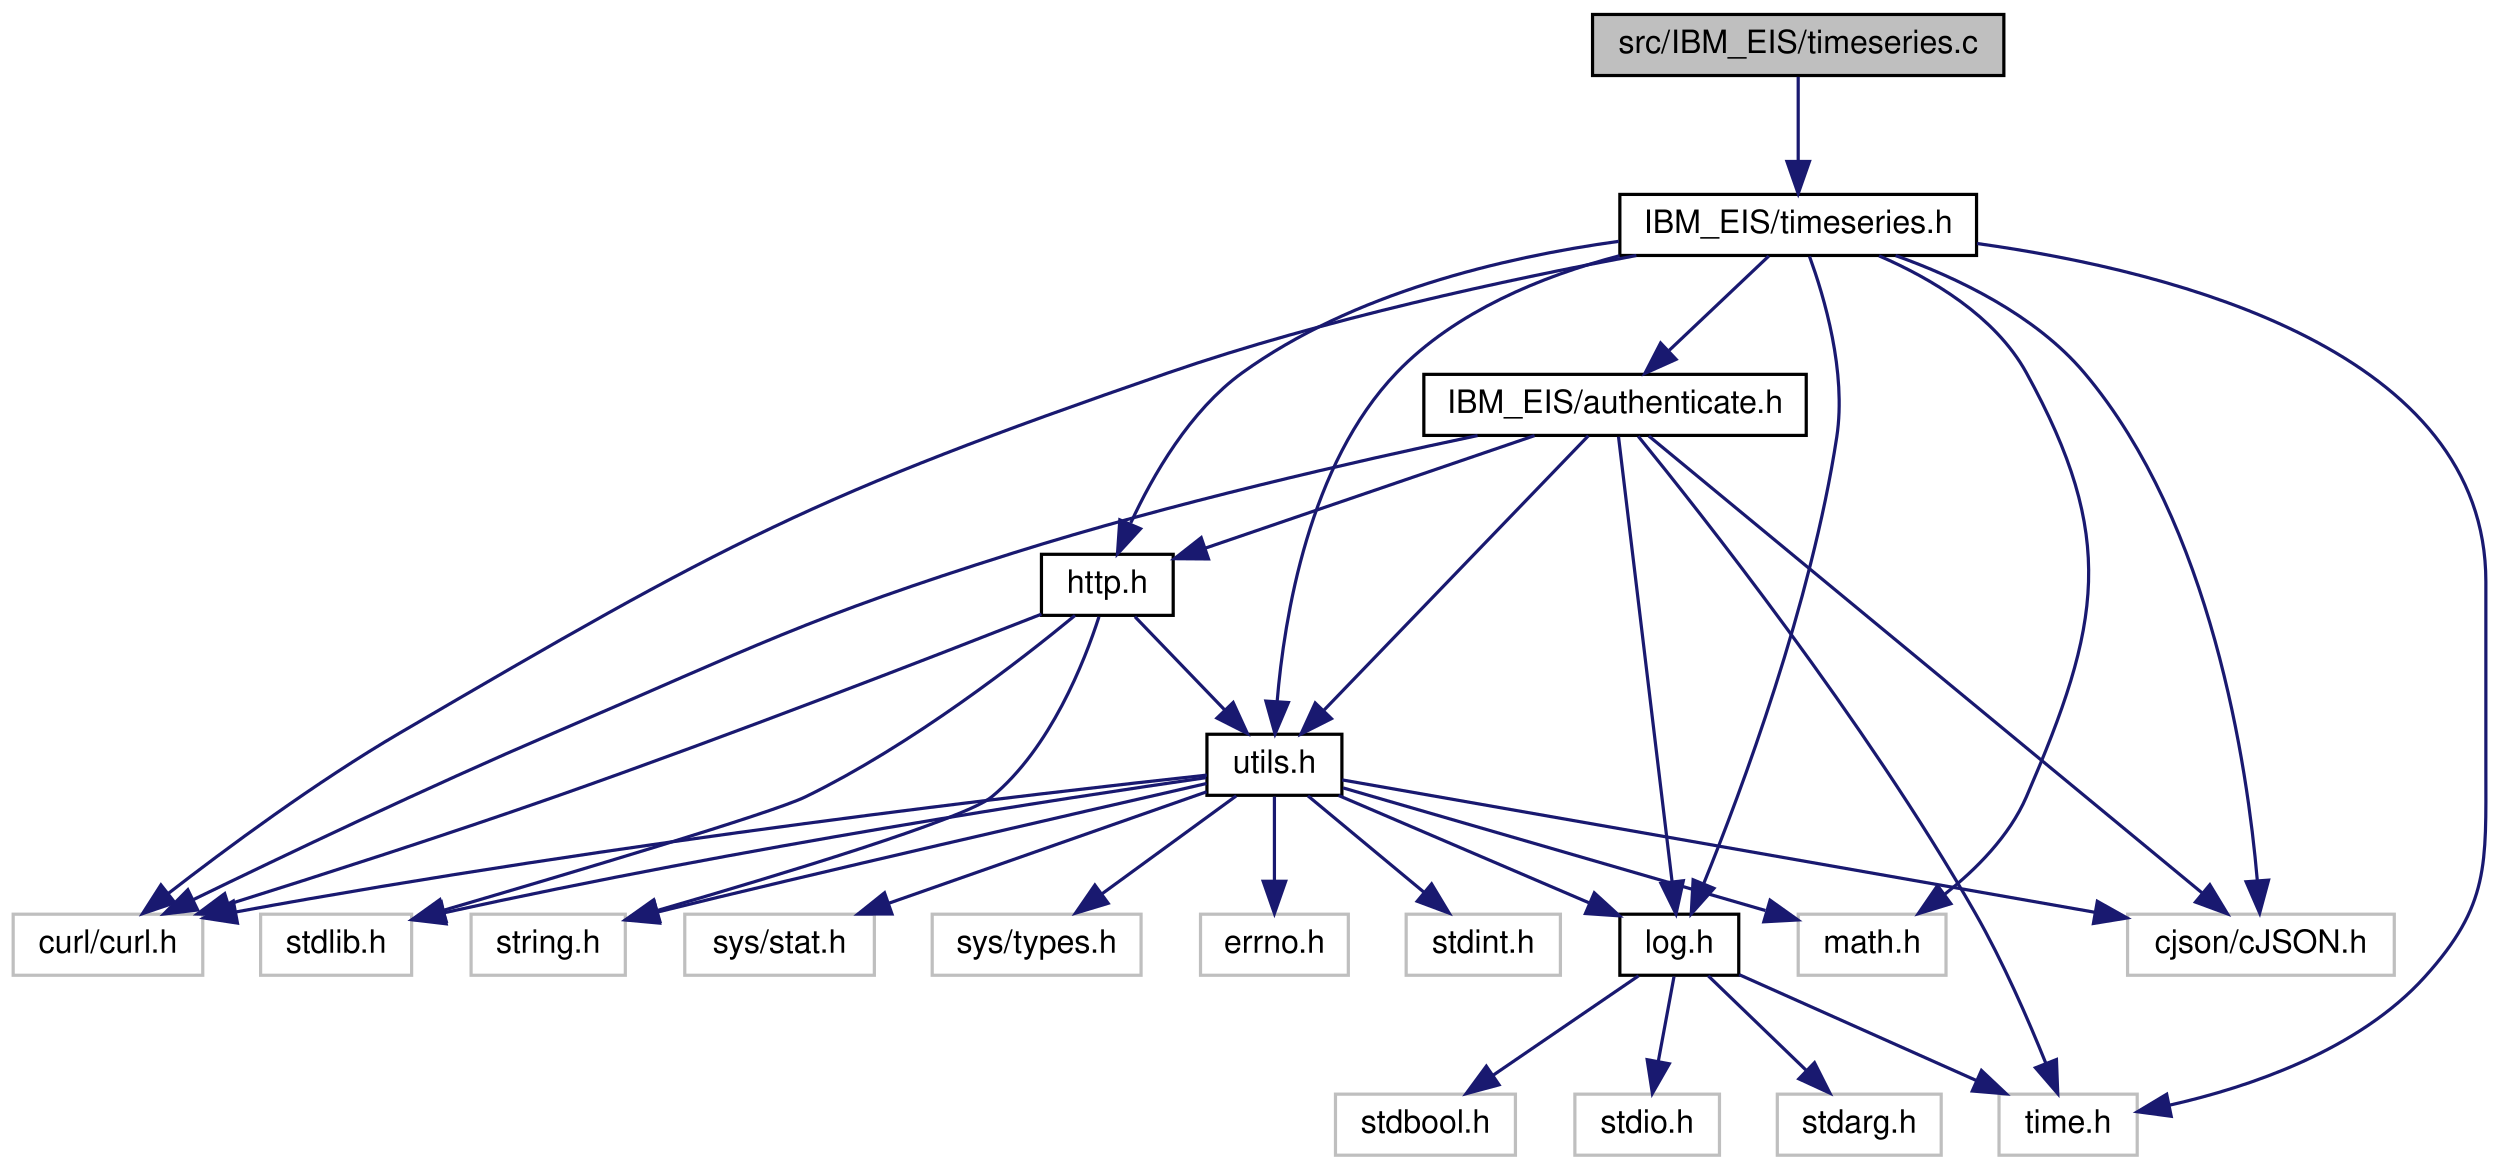
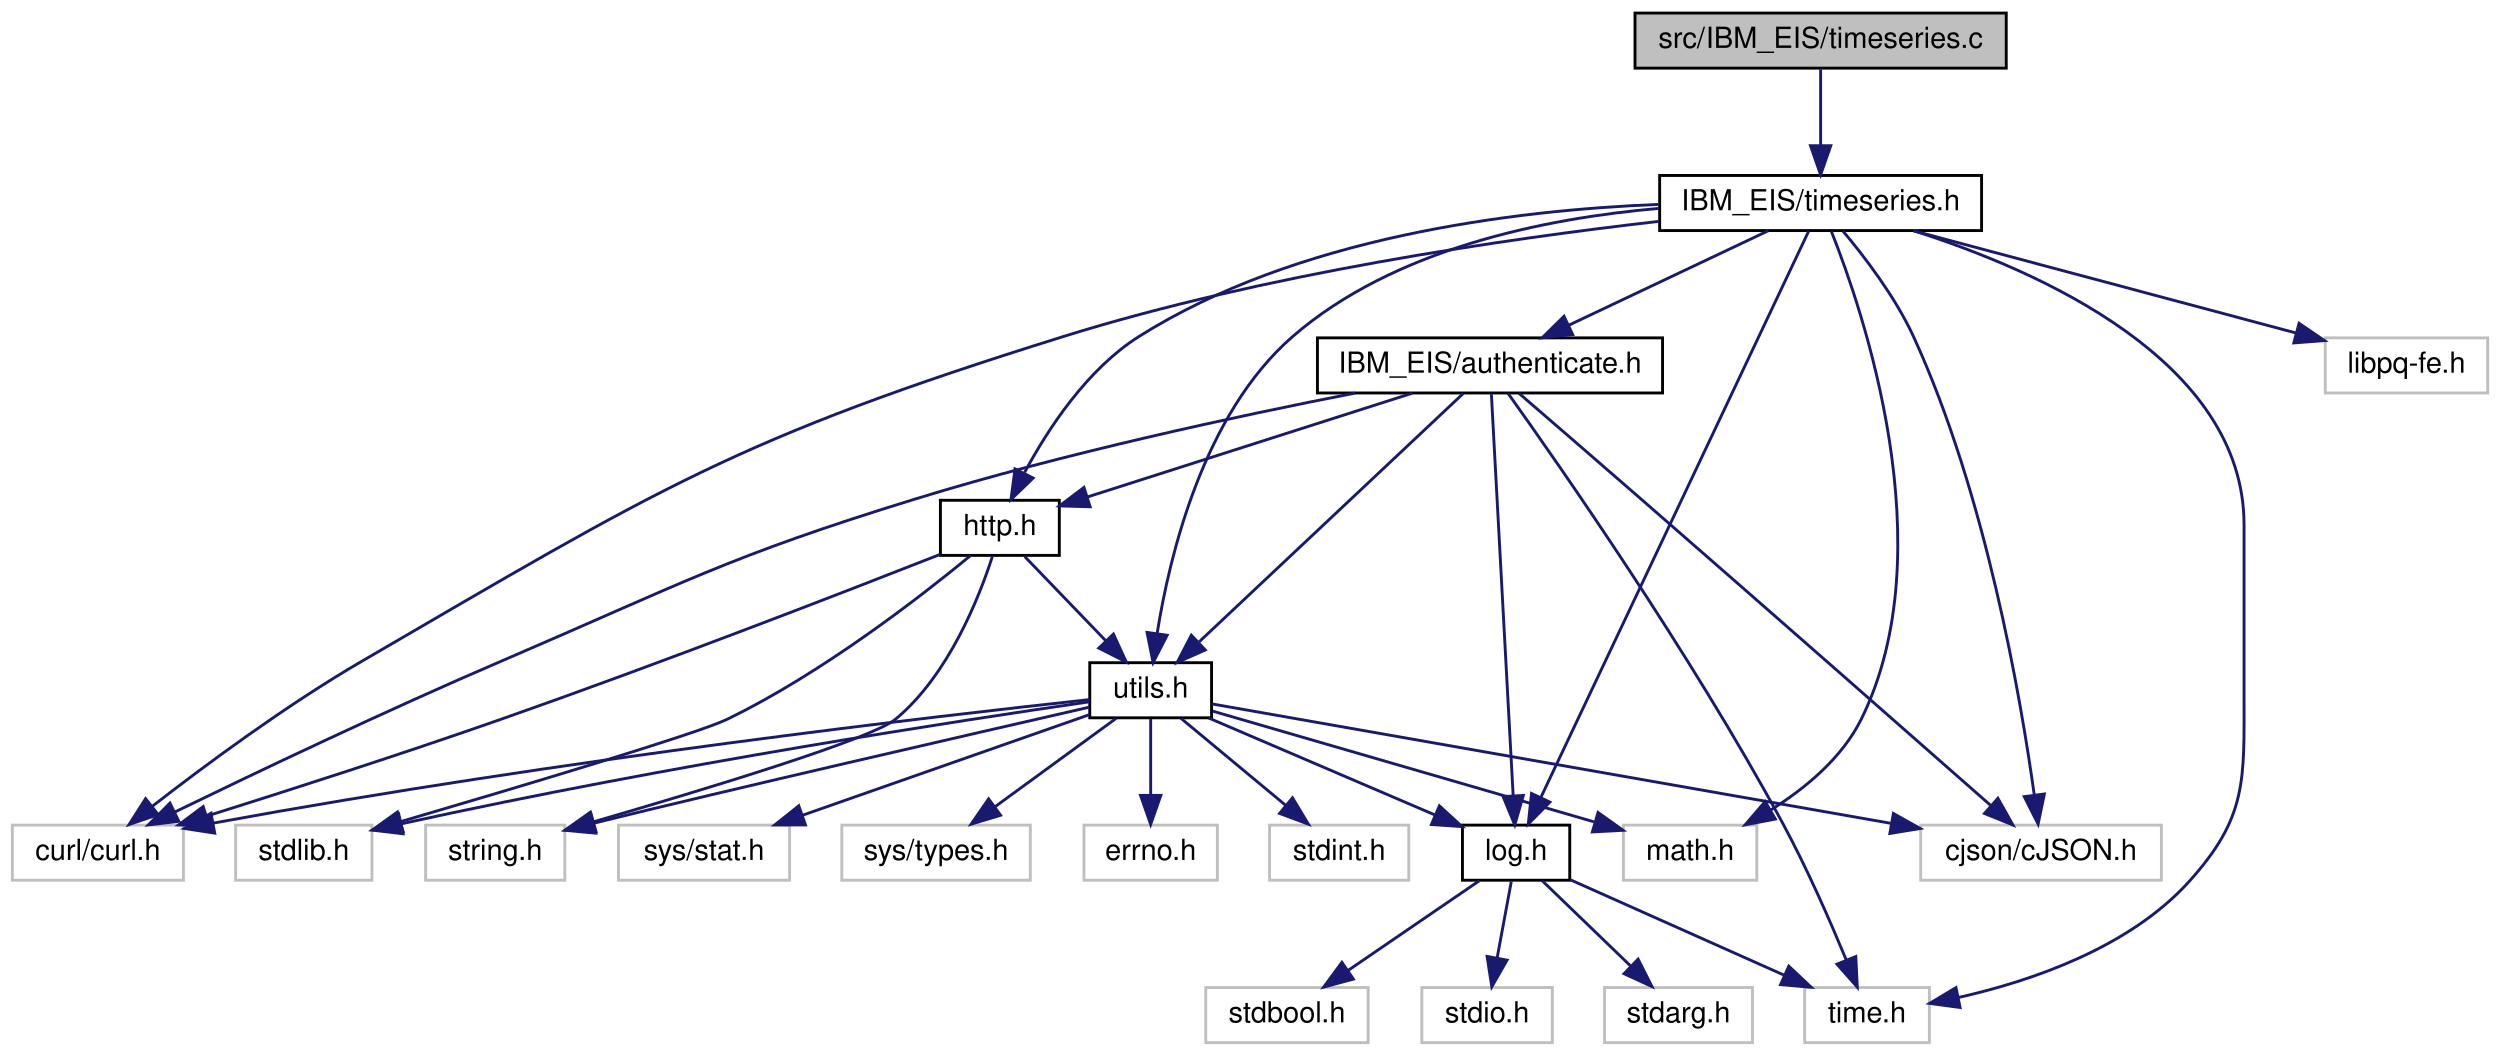
- <svg xmlns="http://www.w3.org/2000/svg" xmlns:xlink="http://www.w3.org/1999/xlink" width="778pt" height="364pt" viewBox="0.00 0.00 777.80 364.00">
+ <svg xmlns="http://www.w3.org/2000/svg" xmlns:xlink="http://www.w3.org/1999/xlink" width="862pt" height="364pt" viewBox="0.00 0.00 861.50 364.00">
  <g id="graph0" class="graph" transform="scale(1 1) rotate(0) translate(4 360)">
    <g id="node1" class="node">
      <g id="a_node1">
        <a xlink:title=" ">
-           <polygon fill="#bfbfbf" stroke="black" points="491.5,-336.5 491.5,-355.5 619.5,-355.5 619.5,-336.5 491.5,-336.5" />
-           <text text-anchor="middle" x="555.5" y="-343.5" font-family="Helvetica,sans-Serif" font-size="10.00">src/IBM_EIS/timeseries.c</text>
+           <polygon fill="#bfbfbf" stroke="black" points="559.5,-336.5 559.5,-355.5 687.5,-355.5 687.5,-336.5 559.5,-336.5" />
+           <text text-anchor="middle" x="623.5" y="-343.5" font-family="Helvetica,sans-Serif" font-size="10.00">src/IBM_EIS/timeseries.c</text>
        </a>
      </g>
    </g>
    <g id="node2" class="node">
      <g id="a_node2">
        <a xlink:href="timeseries_8h.html" target="_top" xlink:title=" ">
-           <polygon fill="none" stroke="black" points="500,-280.5 500,-299.5 611,-299.5 611,-280.5 500,-280.5" />
-           <text text-anchor="middle" x="555.5" y="-287.5" font-family="Helvetica,sans-Serif" font-size="10.00">IBM_EIS/timeseries.h</text>
+           <polygon fill="none" stroke="black" points="568,-280.5 568,-299.5 679,-299.5 679,-280.5 568,-280.5" />
+           <text text-anchor="middle" x="623.5" y="-287.5" font-family="Helvetica,sans-Serif" font-size="10.00">IBM_EIS/timeseries.h</text>
        </a>
      </g>
    </g>
    <g id="edge1" class="edge">
-       <path fill="none" stroke="midnightblue" d="M555.5,-336.08C555.5,-329.01 555.5,-318.86 555.5,-309.99" />
-       <polygon fill="midnightblue" stroke="midnightblue" points="559,-309.75 555.5,-299.75 552,-309.75 559,-309.75" />
+       <path fill="none" stroke="midnightblue" d="M623.5,-336.08C623.5,-329.01 623.5,-318.86 623.5,-309.99" />
+       <polygon fill="midnightblue" stroke="midnightblue" points="627,-309.75 623.5,-299.75 620,-309.75 627,-309.75" />
    </g>
    <g id="node3" class="node">
      <g id="a_node3">
        <a xlink:title=" ">
          <polygon fill="none" stroke="#bfbfbf" points="0,-56.5 0,-75.5 59,-75.5 59,-56.5 0,-56.5" />
          <text text-anchor="middle" x="29.5" y="-63.5" font-family="Helvetica,sans-Serif" font-size="10.00">curl/curl.h</text>
        </a>
      </g>
    </g>
    <g id="edge2" class="edge">
-       <path fill="none" stroke="midnightblue" d="M505.14,-280.49C465.05,-273 407.86,-260.67 359.5,-244 248.6,-205.77 221.76,-191.23 120.5,-132 94.29,-116.67 66.14,-95.81 48.2,-81.9" />
-       <polygon fill="midnightblue" stroke="midnightblue" points="50.3,-79.1 40.27,-75.68 45.98,-84.61 50.3,-79.1" />
+       <path fill="none" stroke="midnightblue" d="M567.77,-283.68C514.23,-277.58 431.53,-265.51 362.5,-244 249.35,-208.74 222.94,-191.59 120.5,-132 94.25,-116.73 66.11,-95.86 48.18,-81.93" />
+       <polygon fill="midnightblue" stroke="midnightblue" points="50.28,-79.13 40.26,-75.7 45.96,-84.63 50.28,-79.13" />
    </g>
    <g id="node4" class="node">
      <g id="a_node4">
        <a xlink:title=" ">
          <polygon fill="none" stroke="#bfbfbf" points="658,-56.5 658,-75.5 741,-75.5 741,-56.5 658,-56.5" />
          <text text-anchor="middle" x="699.5" y="-63.5" font-family="Helvetica,sans-Serif" font-size="10.00">cjson/cJSON.h</text>
        </a>
      </g>
    </g>
    <g id="edge3" class="edge">
-       <path fill="none" stroke="midnightblue" d="M585.81,-280.46C605.13,-273.56 629.29,-261.98 644.5,-244 684.26,-196.98 695.31,-121.35 698.36,-86.16" />
-       <polygon fill="midnightblue" stroke="midnightblue" points="701.87,-86.1 699.11,-75.87 694.89,-85.59 701.87,-86.1" />
+       <path fill="none" stroke="midnightblue" d="M631.2,-280.32C638.47,-271.68 649.17,-257.76 655.5,-244 680.46,-189.7 692.53,-119.25 697.15,-85.99" />
+       <polygon fill="midnightblue" stroke="midnightblue" points="700.65,-86.23 698.49,-75.86 693.71,-85.32 700.65,-86.23" />
    </g>
    <g id="node5" class="node">
      <g id="a_node5">
        <a xlink:title=" ">
          <polygon fill="none" stroke="#bfbfbf" points="555.5,-56.5 555.5,-75.5 601.5,-75.5 601.5,-56.5 555.5,-56.5" />
          <text text-anchor="middle" x="578.5" y="-63.5" font-family="Helvetica,sans-Serif" font-size="10.00">math.h</text>
        </a>
      </g>
    </g>
    <g id="edge4" class="edge">
-       <path fill="none" stroke="midnightblue" d="M580.66,-280.38C596.92,-273.34 616.79,-261.65 626.5,-244 654.78,-192.6 649.82,-165.83 626.5,-112 621.23,-99.84 610.88,-89.46 601.14,-81.74" />
-       <polygon fill="midnightblue" stroke="midnightblue" points="603,-78.77 592.87,-75.67 598.86,-84.41 603,-78.77" />
+       <path fill="none" stroke="midnightblue" d="M627.17,-280.3C637.86,-253.52 666.49,-170.57 637.5,-112 630.9,-98.66 618.24,-88.19 606.33,-80.73" />
+       <polygon fill="midnightblue" stroke="midnightblue" points="607.89,-77.59 597.48,-75.6 604.38,-83.64 607.89,-77.59" />
    </g>
    <g id="node6" class="node">
      <g id="a_node6">
        <a xlink:title=" ">
          <polygon fill="none" stroke="#bfbfbf" points="618,-0.5 618,-19.5 661,-19.5 661,-0.5 618,-0.5" />
          <text text-anchor="middle" x="639.5" y="-7.5" font-family="Helvetica,sans-Serif" font-size="10.00">time.h</text>
        </a>
      </g>
    </g>
    <g id="edge5" class="edge">
-       <path fill="none" stroke="midnightblue" d="M611.17,-284.22C674.57,-275.37 769.5,-250.22 769.5,-179 769.5,-179 769.5,-179 769.5,-121 769.5,-90.9 770.68,-78.33 750.5,-56 729.88,-33.19 696.04,-21.72 671.14,-16.09" />
+       <path fill="none" stroke="midnightblue" d="M655.54,-280.44C698.52,-266.78 769.5,-235.65 769.5,-179 769.5,-179 769.5,-179 769.5,-121 769.5,-90.9 770.68,-78.33 750.5,-56 729.88,-33.19 696.04,-21.72 671.14,-16.09" />
      <polygon fill="midnightblue" stroke="midnightblue" points="671.58,-12.61 661.08,-14.03 670.17,-19.47 671.58,-12.61" />
    </g>
    <g id="node7" class="node">
      <g id="a_node7">
+         <a xlink:title=" ">
+           <polygon fill="none" stroke="#bfbfbf" points="797.5,-224.5 797.5,-243.5 853.5,-243.5 853.5,-224.5 797.5,-224.5" />
+           <text text-anchor="middle" x="825.5" y="-231.5" font-family="Helvetica,sans-Serif" font-size="10.00">libpq-fe.h</text>
+         </a>
+       </g>
+     </g>
+     <g id="edge6" class="edge">
+       <path fill="none" stroke="midnightblue" d="M655.51,-280.44C691.35,-270.86 749.4,-255.34 787.52,-245.15" />
+       <polygon fill="midnightblue" stroke="midnightblue" points="788.47,-248.52 797.23,-242.56 786.66,-241.76 788.47,-248.52" />
+     </g>
+     <g id="node8" class="node">
+       <g id="a_node8">
        <a xlink:href="log_8h.html" target="_top" xlink:title=" ">
          <polygon fill="none" stroke="black" points="500,-56.5 500,-75.5 537,-75.5 537,-56.5 500,-56.5" />
          <text text-anchor="middle" x="518.5" y="-63.5" font-family="Helvetica,sans-Serif" font-size="10.00">log.h</text>
        </a>
      </g>
    </g>
-     <g id="edge6" class="edge">
-       <path fill="none" stroke="midnightblue" d="M559.02,-280.2C563.57,-267.73 570.58,-244.19 567.5,-224 559.6,-172.19 537.84,-113.96 526.15,-85.16" />
-       <polygon fill="midnightblue" stroke="midnightblue" points="529.27,-83.54 522.22,-75.63 522.8,-86.21 529.27,-83.54" />
-     </g>
-     <g id="node11" class="node">
-       <g id="a_node11">
-         <a xlink:href="_i_b_m___e_i_s_2authenticate_8h.html" target="_top" xlink:title=" ">
-           <polygon fill="none" stroke="black" points="439,-224.5 439,-243.5 558,-243.5 558,-224.5 439,-224.5" />
-           <text text-anchor="middle" x="498.5" y="-231.5" font-family="Helvetica,sans-Serif" font-size="10.00">IBM_EIS/authenticate.h</text>
-         </a>
-       </g>
-     </g>
-     <g id="edge11" class="edge">
-       <path fill="none" stroke="midnightblue" d="M546.34,-280.32C538,-272.42 525.47,-260.55 515.32,-250.94" />
-       <polygon fill="midnightblue" stroke="midnightblue" points="517.49,-248.17 507.82,-243.83 512.68,-253.25 517.49,-248.17" />
+     <g id="edge7" class="edge">
+       <path fill="none" stroke="midnightblue" d="M619.38,-280.3C603.84,-247.42 548.48,-130.39 527.06,-85.09" />
+       <polygon fill="midnightblue" stroke="midnightblue" points="530.14,-83.43 522.7,-75.88 523.81,-86.42 530.14,-83.43" />
    </g>
    <g id="node12" class="node">
      <g id="a_node12">
+         <a xlink:href="_i_b_m___e_i_s_2authenticate_8h.html" target="_top" xlink:title=" ">
+           <polygon fill="none" stroke="black" points="450,-224.5 450,-243.5 569,-243.5 569,-224.5 450,-224.5" />
+           <text text-anchor="middle" x="509.5" y="-231.5" font-family="Helvetica,sans-Serif" font-size="10.00">IBM_EIS/authenticate.h</text>
+         </a>
+       </g>
+     </g>
+     <g id="edge12" class="edge">
+       <path fill="none" stroke="midnightblue" d="M605.44,-280.44C586.93,-271.68 557.92,-257.94 536.64,-247.86" />
+       <polygon fill="midnightblue" stroke="midnightblue" points="538.01,-244.63 527.48,-243.52 535.02,-250.96 538.01,-244.63" />
+     </g>
+     <g id="node13" class="node">
+       <g id="a_node13">
        <a xlink:href="http_8h.html" target="_top" xlink:title=" ">
          <polygon fill="none" stroke="black" points="320,-168.5 320,-187.5 361,-187.5 361,-168.5 320,-168.5" />
          <text text-anchor="middle" x="340.5" y="-175.5" font-family="Helvetica,sans-Serif" font-size="10.00">http.h</text>
        </a>
      </g>
    </g>
-     <g id="edge32" class="edge">
-       <path fill="none" stroke="midnightblue" d="M499.65,-284.9C463.4,-279.88 416.71,-268.72 382.5,-244 366.2,-232.22 354.6,-212 347.78,-197.23" />
-       <polygon fill="midnightblue" stroke="midnightblue" points="350.83,-195.44 343.66,-187.64 344.39,-198.21 350.83,-195.44" />
-     </g>
-     <g id="node15" class="node">
-       <g id="a_node15">
+     <g id="edge33" class="edge">
+       <path fill="none" stroke="midnightblue" d="M567.58,-289.52C517.16,-287.51 442.81,-278.2 388.5,-244 370.56,-232.7 357.07,-212.09 349.03,-197.1" />
+       <polygon fill="midnightblue" stroke="midnightblue" points="351.98,-195.16 344.35,-187.8 345.72,-198.31 351.98,-195.16" />
+     </g>
+     <g id="node16" class="node">
+       <g id="a_node16">
        <a xlink:href="utils_8h.html" target="_top" xlink:title=" ">
          <polygon fill="none" stroke="black" points="371.5,-112.5 371.5,-131.5 413.5,-131.5 413.5,-112.5 371.5,-112.5" />
          <text text-anchor="middle" x="392.5" y="-119.5" font-family="Helvetica,sans-Serif" font-size="10.00">utils.h</text>
        </a>
      </g>
    </g>
-     <g id="edge33" class="edge">
-       <path fill="none" stroke="midnightblue" d="M499.91,-280.42C475.72,-274.07 448.78,-263.06 430.5,-244 403.28,-215.63 395.54,-167.96 393.35,-141.72" />
-       <polygon fill="midnightblue" stroke="midnightblue" points="396.84,-141.37 392.7,-131.62 389.85,-141.82 396.84,-141.37" />
-     </g>
-     <g id="edge10" class="edge">
+     <g id="edge34" class="edge">
+       <path fill="none" stroke="midnightblue" d="M567.73,-288.15C528.23,-284.73 476.3,-274.17 441.5,-244 410.63,-217.24 398.94,-168.18 394.72,-141.48" />
+       <polygon fill="midnightblue" stroke="midnightblue" points="398.19,-140.97 393.34,-131.54 391.25,-141.93 398.19,-140.97" />
+     </g>
+     <g id="edge11" class="edge">
      <path fill="none" stroke="midnightblue" d="M537.14,-56.68C556.86,-47.88 588.22,-33.88 611.04,-23.7" />
      <polygon fill="midnightblue" stroke="midnightblue" points="612.53,-26.87 620.24,-19.6 609.68,-20.48 612.53,-26.87" />
    </g>
-     <g id="node8" class="node">
-       <g id="a_node8">
+     <g id="node9" class="node">
+       <g id="a_node9">
        <a xlink:title=" ">
          <polygon fill="none" stroke="#bfbfbf" points="486,-0.5 486,-19.5 531,-19.5 531,-0.5 486,-0.5" />
          <text text-anchor="middle" x="508.5" y="-7.5" font-family="Helvetica,sans-Serif" font-size="10.00">stdio.h</text>
        </a>
      </g>
    </g>
-     <g id="edge7" class="edge">
+     <g id="edge8" class="edge">
      <path fill="none" stroke="midnightblue" d="M516.85,-56.08C515.52,-48.93 513.62,-38.64 511.96,-29.69" />
      <polygon fill="midnightblue" stroke="midnightblue" points="515.38,-28.95 510.12,-19.75 508.5,-30.22 515.38,-28.95" />
    </g>
-     <g id="node9" class="node">
-       <g id="a_node9">
+     <g id="node10" class="node">
+       <g id="a_node10">
        <a xlink:title=" ">
          <polygon fill="none" stroke="#bfbfbf" points="549,-0.5 549,-19.5 600,-19.5 600,-0.5 549,-0.5" />
          <text text-anchor="middle" x="574.5" y="-7.5" font-family="Helvetica,sans-Serif" font-size="10.00">stdarg.h</text>
        </a>
      </g>
    </g>
-     <g id="edge8" class="edge">
+     <g id="edge9" class="edge">
      <path fill="none" stroke="midnightblue" d="M527.5,-56.32C535.69,-48.42 548.01,-36.55 557.97,-26.94" />
      <polygon fill="midnightblue" stroke="midnightblue" points="560.57,-29.29 565.34,-19.83 555.71,-24.26 560.57,-29.29" />
    </g>
-     <g id="node10" class="node">
-       <g id="a_node10">
+     <g id="node11" class="node">
+       <g id="a_node11">
        <a xlink:title=" ">
          <polygon fill="none" stroke="#bfbfbf" points="411.5,-0.5 411.5,-19.5 467.5,-19.5 467.5,-0.5 411.5,-0.5" />
          <text text-anchor="middle" x="439.5" y="-7.5" font-family="Helvetica,sans-Serif" font-size="10.00">stdbool.h</text>
        </a>
      </g>
    </g>
-     <g id="edge9" class="edge">
+     <g id="edge10" class="edge">
      <path fill="none" stroke="midnightblue" d="M505.81,-56.32C493.6,-47.98 474.92,-35.21 460.5,-25.35" />
      <polygon fill="midnightblue" stroke="midnightblue" points="462.39,-22.41 452.16,-19.65 458.44,-28.19 462.39,-22.41" />
    </g>
-     <g id="edge12" class="edge">
-       <path fill="none" stroke="midnightblue" d="M455.71,-224.45C417.51,-216.41 360.24,-203.33 311.5,-188 246.39,-167.52 231.22,-158.91 168.5,-132 128.86,-114.99 83.76,-93.5 55.96,-79.99" />
+     <g id="edge13" class="edge">
+       <path fill="none" stroke="midnightblue" d="M462.98,-224.47C422.52,-216.58 362.55,-203.7 311.5,-188 246.26,-167.94 231.22,-158.91 168.5,-132 128.86,-114.99 83.76,-93.5 55.96,-79.99" />
      <polygon fill="midnightblue" stroke="midnightblue" points="57.41,-76.81 46.89,-75.57 54.35,-83.1 57.41,-76.81" />
    </g>
-     <g id="edge13" class="edge">
-       <path fill="none" stroke="midnightblue" d="M509.02,-224.31C541.45,-197.53 640.13,-116.03 681.23,-82.09" />
-       <polygon fill="midnightblue" stroke="midnightblue" points="683.6,-84.67 689.08,-75.61 679.14,-79.27 683.6,-84.67" />
-     </g>
    <g id="edge14" class="edge">
-       <path fill="none" stroke="midnightblue" d="M505.73,-224.22C524.6,-201.05 576.25,-135.87 610.5,-76 619.22,-60.77 627.19,-42.43 632.56,-29.12" />
-       <polygon fill="midnightblue" stroke="midnightblue" points="635.87,-30.27 636.27,-19.68 629.35,-27.7 635.87,-30.27" />
+       <path fill="none" stroke="midnightblue" d="M519.49,-224.39C529.97,-215.35 546.92,-200.7 561.5,-188 605.08,-150.04 656.18,-105.13 682.26,-82.18" />
+       <polygon fill="midnightblue" stroke="midnightblue" points="684.62,-84.76 689.81,-75.53 680,-79.51 684.62,-84.76" />
    </g>
    <g id="edge15" class="edge">
-       <path fill="none" stroke="midnightblue" d="M499.58,-224.08C502.72,-197.95 511.97,-121.21 516.26,-85.58" />
-       <polygon fill="midnightblue" stroke="midnightblue" points="519.75,-85.92 517.47,-75.57 512.8,-85.08 519.75,-85.92" />
+       <path fill="none" stroke="midnightblue" d="M515.68,-224.43C532.25,-201.24 578.59,-135.02 610.5,-76 618.85,-60.56 626.86,-42.25 632.34,-29" />
+       <polygon fill="midnightblue" stroke="midnightblue" points="635.63,-30.19 636.15,-19.61 629.14,-27.56 635.63,-30.19" />
    </g>
    <g id="edge16" class="edge">
-       <path fill="none" stroke="midnightblue" d="M473.46,-224.44C445.63,-214.93 400.69,-199.57 370.87,-189.38" />
-       <polygon fill="midnightblue" stroke="midnightblue" points="371.98,-186.06 361.38,-186.14 369.71,-192.68 371.98,-186.06" />
-     </g>
-     <g id="edge31" class="edge">
-       <path fill="none" stroke="midnightblue" d="M490.18,-224.37C472.46,-205.97 430.73,-162.67 407.97,-139.05" />
-       <polygon fill="midnightblue" stroke="midnightblue" points="410.24,-136.36 400.78,-131.59 405.2,-141.22 410.24,-136.36" />
-     </g>
-     <g id="edge19" class="edge">
+       <path fill="none" stroke="midnightblue" d="M509.98,-224.08C511.4,-197.95 515.56,-121.21 517.49,-85.58" />
+       <polygon fill="midnightblue" stroke="midnightblue" points="520.99,-85.74 518.04,-75.57 514,-85.36 520.99,-85.74" />
+     </g>
+     <g id="edge17" class="edge">
+       <path fill="none" stroke="midnightblue" d="M482.72,-224.44C452.24,-214.7 402.55,-198.83 370.7,-188.65" />
+       <polygon fill="midnightblue" stroke="midnightblue" points="371.63,-185.27 361.04,-185.56 369.5,-191.94 371.63,-185.27" />
+     </g>
+     <g id="edge32" class="edge">
+       <path fill="none" stroke="midnightblue" d="M500.32,-224.37C480.67,-205.89 434.29,-162.29 409.25,-138.74" />
+       <polygon fill="midnightblue" stroke="midnightblue" points="411.32,-135.89 401.64,-131.59 406.53,-140.99 411.32,-135.89" />
+     </g>
+     <g id="edge20" class="edge">
      <path fill="none" stroke="midnightblue" d="M319.97,-168.87C287.83,-156.24 223.63,-131.33 168.5,-112 134.39,-100.04 95.19,-87.45 67.13,-78.64" />
      <polygon fill="midnightblue" stroke="midnightblue" points="67.91,-75.22 57.32,-75.57 65.82,-81.9 67.91,-75.22" />
    </g>
-     <g id="node13" class="node">
-       <g id="a_node13">
+     <g id="node14" class="node">
+       <g id="a_node14">
        <a xlink:title=" ">
          <polygon fill="none" stroke="#bfbfbf" points="77,-56.5 77,-75.5 124,-75.5 124,-56.5 77,-56.5" />
          <text text-anchor="middle" x="100.5" y="-63.5" font-family="Helvetica,sans-Serif" font-size="10.00">stdlib.h</text>
        </a>
      </g>
    </g>
-     <g id="edge17" class="edge">
+     <g id="edge18" class="edge">
      <path fill="none" stroke="midnightblue" d="M330.44,-168.47C313.91,-154.84 279.52,-128.03 246.5,-112 236.24,-107.02 173.84,-88.41 134.01,-76.74" />
      <polygon fill="midnightblue" stroke="midnightblue" points="134.75,-73.31 124.17,-73.86 132.79,-80.03 134.75,-73.31" />
    </g>
-     <g id="node14" class="node">
-       <g id="a_node14">
+     <g id="node15" class="node">
+       <g id="a_node15">
        <a xlink:title=" ">
          <polygon fill="none" stroke="#bfbfbf" points="142.5,-56.5 142.5,-75.5 190.5,-75.5 190.5,-56.5 142.5,-56.5" />
          <text text-anchor="middle" x="166.5" y="-63.5" font-family="Helvetica,sans-Serif" font-size="10.00">string.h</text>
        </a>
      </g>
    </g>
-     <g id="edge18" class="edge">
+     <g id="edge19" class="edge">
      <path fill="none" stroke="midnightblue" d="M337.9,-168.05C333.39,-154.08 322.8,-127.11 304.5,-112 296.27,-105.21 238.53,-87.71 200.39,-76.64" />
      <polygon fill="midnightblue" stroke="midnightblue" points="201.26,-73.25 190.68,-73.84 199.32,-79.97 201.26,-73.25" />
    </g>
-     <g id="edge20" class="edge">
+     <g id="edge21" class="edge">
      <path fill="none" stroke="midnightblue" d="M349.09,-168.08C356.66,-160.22 367.88,-148.57 377.01,-139.08" />
      <polygon fill="midnightblue" stroke="midnightblue" points="379.66,-141.38 384.07,-131.75 374.62,-136.53 379.66,-141.38" />
    </g>
-     <g id="edge23" class="edge">
+     <g id="edge24" class="edge">
      <path fill="none" stroke="midnightblue" d="M371.48,-118.79C321.02,-113.34 188.93,-98.19 69.37,-76.21" />
      <polygon fill="midnightblue" stroke="midnightblue" points="69.79,-72.73 59.31,-74.34 68.51,-79.61 69.79,-72.73" />
    </g>
-     <g id="edge25" class="edge">
+     <g id="edge26" class="edge">
      <path fill="none" stroke="midnightblue" d="M413.6,-117.29C461.41,-108.88 579.13,-88.17 647.68,-76.12" />
      <polygon fill="midnightblue" stroke="midnightblue" points="648.59,-79.51 657.83,-74.33 647.37,-72.62 648.59,-79.51" />
    </g>
-     <g id="edge29" class="edge">
+     <g id="edge30" class="edge">
      <path fill="none" stroke="midnightblue" d="M413.84,-114.81C446.02,-105.46 507.26,-87.68 545.31,-76.64" />
      <polygon fill="midnightblue" stroke="midnightblue" points="546.75,-79.86 555.38,-73.71 544.8,-73.14 546.75,-79.86" />
    </g>
-     <g id="edge30" class="edge">
+     <g id="edge31" class="edge">
      <path fill="none" stroke="midnightblue" d="M412.47,-112.44C433.47,-103.44 466.71,-89.2 490.37,-79.06" />
      <polygon fill="midnightblue" stroke="midnightblue" points="492.05,-82.14 499.86,-74.99 489.29,-75.71 492.05,-82.14" />
    </g>
-     <g id="edge21" class="edge">
+     <g id="edge22" class="edge">
      <path fill="none" stroke="midnightblue" d="M371.22,-118C328.31,-111.79 228.19,-96.58 134.18,-75.97" />
      <polygon fill="midnightblue" stroke="midnightblue" points="134.75,-72.51 124.23,-73.76 133.23,-79.34 134.75,-72.51" />
    </g>
-     <g id="edge22" class="edge">
+     <g id="edge23" class="edge">
      <path fill="none" stroke="midnightblue" d="M371.38,-116.18C331.55,-107.07 245.89,-87.41 200.47,-76.16" />
      <polygon fill="midnightblue" stroke="midnightblue" points="201.17,-72.73 190.62,-73.69 199.47,-79.52 201.17,-72.73" />
    </g>
-     <g id="node16" class="node">
-       <g id="a_node16">
+     <g id="node17" class="node">
+       <g id="a_node17">
        <a xlink:title=" ">
          <polygon fill="none" stroke="#bfbfbf" points="433.5,-56.5 433.5,-75.5 481.5,-75.5 481.5,-56.5 433.5,-56.5" />
          <text text-anchor="middle" x="457.5" y="-63.5" font-family="Helvetica,sans-Serif" font-size="10.00">stdint.h</text>
        </a>
      </g>
    </g>
-     <g id="edge24" class="edge">
+     <g id="edge25" class="edge">
      <path fill="none" stroke="midnightblue" d="M402.94,-112.32C412.65,-104.26 427.32,-92.08 439,-82.37" />
      <polygon fill="midnightblue" stroke="midnightblue" points="441.41,-84.92 446.87,-75.83 436.94,-79.53 441.41,-84.92" />
    </g>
-     <g id="node17" class="node">
-       <g id="a_node17">
+     <g id="node18" class="node">
+       <g id="a_node18">
        <a xlink:title=" ">
          <polygon fill="none" stroke="#bfbfbf" points="209,-56.5 209,-75.5 268,-75.5 268,-56.5 209,-56.5" />
          <text text-anchor="middle" x="238.5" y="-63.5" font-family="Helvetica,sans-Serif" font-size="10.00">sys/stat.h</text>
        </a>
      </g>
    </g>
-     <g id="edge26" class="edge">
+     <g id="edge27" class="edge">
      <path fill="none" stroke="midnightblue" d="M371.41,-113.6C345.95,-104.68 302.8,-89.55 272.59,-78.95" />
      <polygon fill="midnightblue" stroke="midnightblue" points="273.48,-75.56 262.89,-75.55 271.16,-82.16 273.48,-75.56" />
    </g>
-     <g id="node18" class="node">
-       <g id="a_node18">
+     <g id="node19" class="node">
+       <g id="a_node19">
        <a xlink:title=" ">
          <polygon fill="none" stroke="#bfbfbf" points="286,-56.5 286,-75.5 351,-75.5 351,-56.5 286,-56.5" />
          <text text-anchor="middle" x="318.5" y="-63.5" font-family="Helvetica,sans-Serif" font-size="10.00">sys/types.h</text>
        </a>
      </g>
    </g>
-     <g id="edge27" class="edge">
+     <g id="edge28" class="edge">
      <path fill="none" stroke="midnightblue" d="M380.61,-112.32C369.35,-104.11 352.21,-91.6 338.79,-81.81" />
      <polygon fill="midnightblue" stroke="midnightblue" points="340.75,-78.9 330.61,-75.83 336.62,-84.56 340.75,-78.9" />
    </g>
-     <g id="node19" class="node">
-       <g id="a_node19">
+     <g id="node20" class="node">
+       <g id="a_node20">
        <a xlink:title=" ">
          <polygon fill="none" stroke="#bfbfbf" points="369.5,-56.5 369.5,-75.5 415.5,-75.5 415.5,-56.5 369.5,-56.5" />
          <text text-anchor="middle" x="392.5" y="-63.5" font-family="Helvetica,sans-Serif" font-size="10.00">errno.h</text>
        </a>
      </g>
    </g>
-     <g id="edge28" class="edge">
+     <g id="edge29" class="edge">
      <path fill="none" stroke="midnightblue" d="M392.5,-112.08C392.5,-105.01 392.5,-94.86 392.5,-85.99" />
      <polygon fill="midnightblue" stroke="midnightblue" points="396,-85.75 392.5,-75.75 389,-85.75 396,-85.75" />
    </g>
  </g>
</svg>
